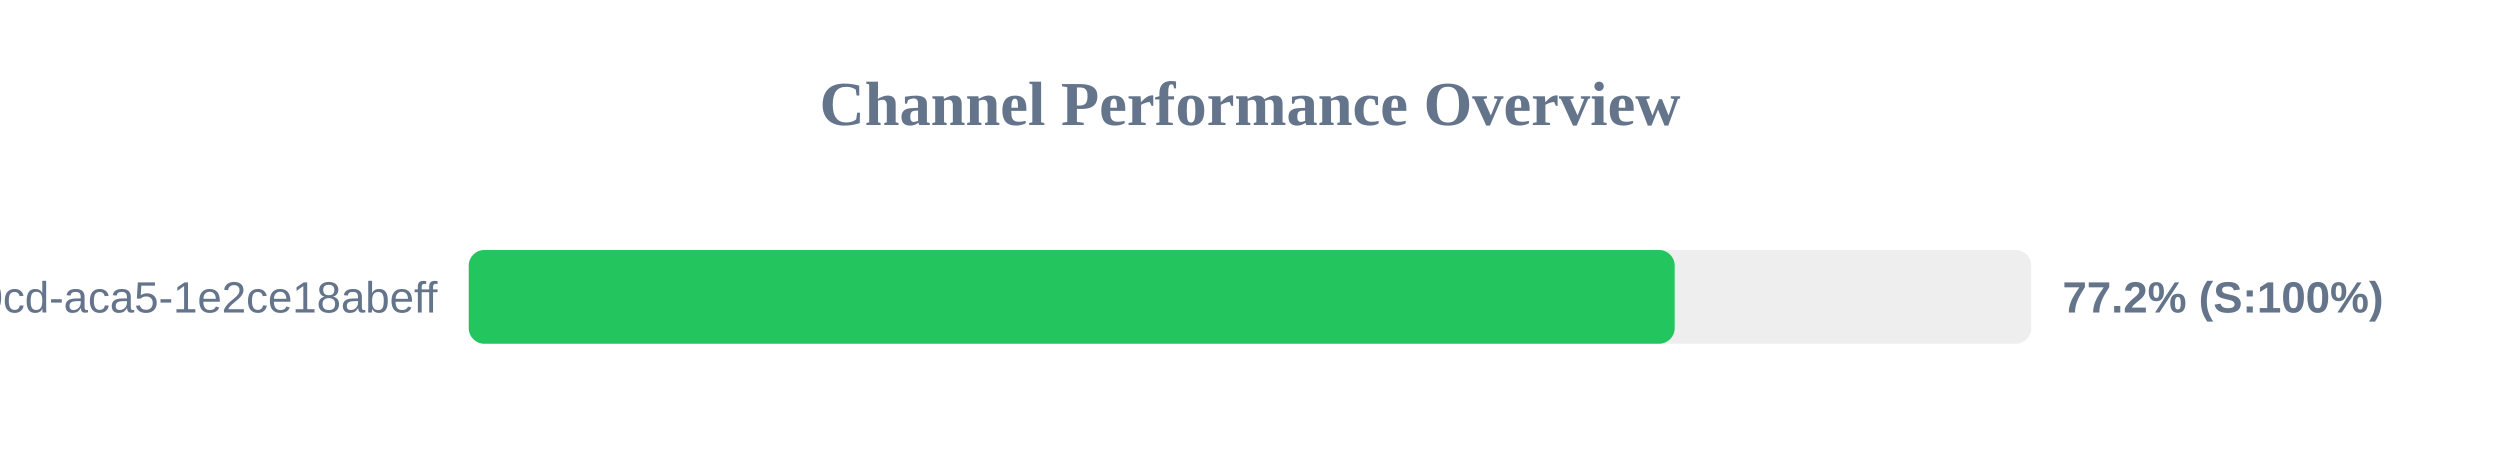
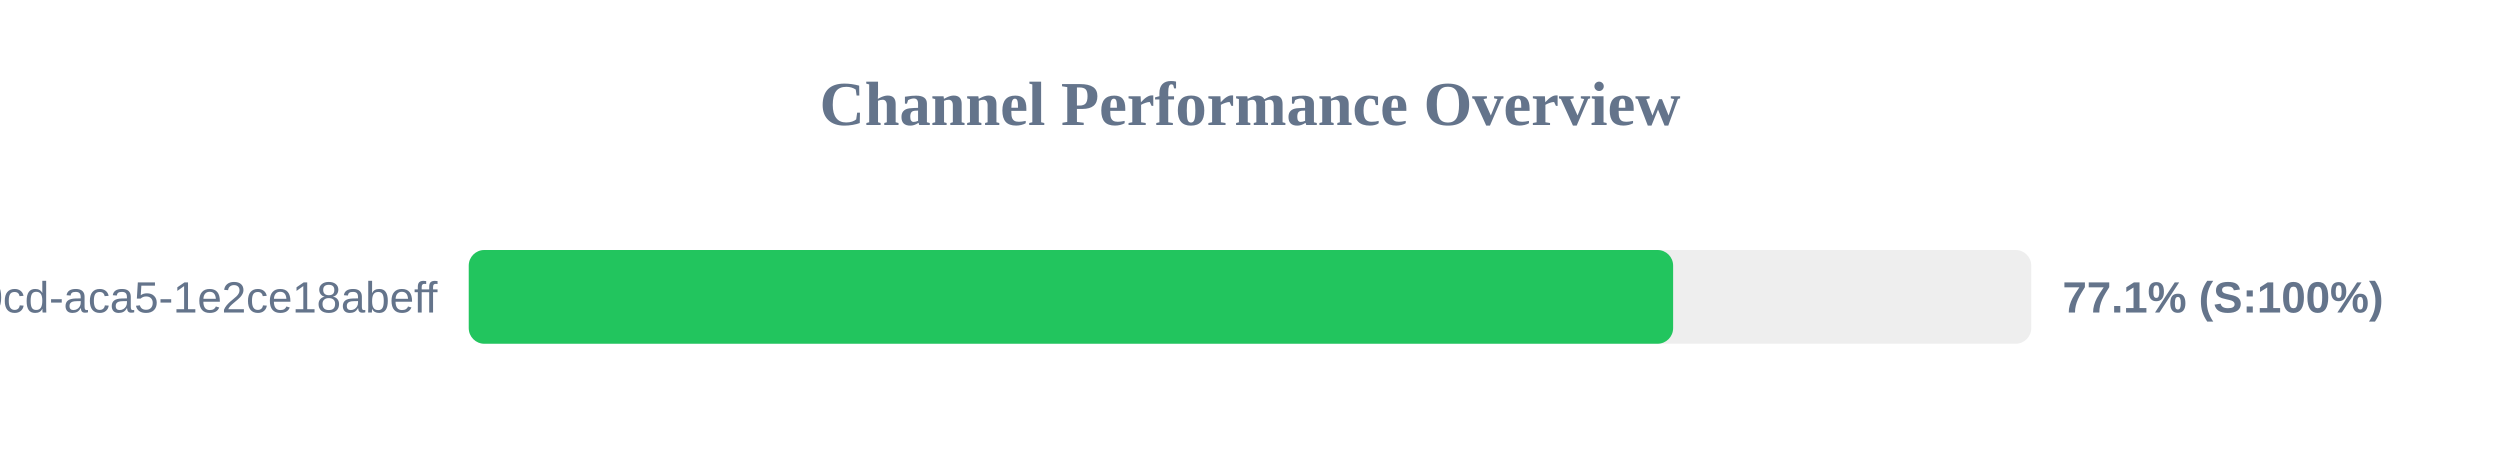
<svg xmlns="http://www.w3.org/2000/svg" width="800" height="150" version="1.1">
  <style>
        .row { font: 14px Arial; fill: #64748b; }
        .score { font: bold 14px Arial; fill: #64748b; }
    </style>
  <text x="400" y="40" text-anchor="middle" font-size="20px" font-weight="bold" fill="#64748b">Channel Performance Overview</text>
  <rect x="150" y="80" width="500" height="30" fill="#eee" rx="5" />
-   <rect x="150" y="80" width="385.9" height="30" fill="#22c55e" rx="5" />
+   <rect x="150" y="80" width="385.4" height="30" fill="#22c55e" rx="5" />
  <text x="140" y="100" text-anchor="end" class="row">?uuid=ebbeef45-0fd8-40cd-aca5-1e2ce18abeff</text>
-   <text x="660" y="100" text-anchor="start" class="score">77.2% (S:100%)</text>
+   <text x="660" y="100" text-anchor="start" class="score">77.1% (S:100%)</text>
</svg>
